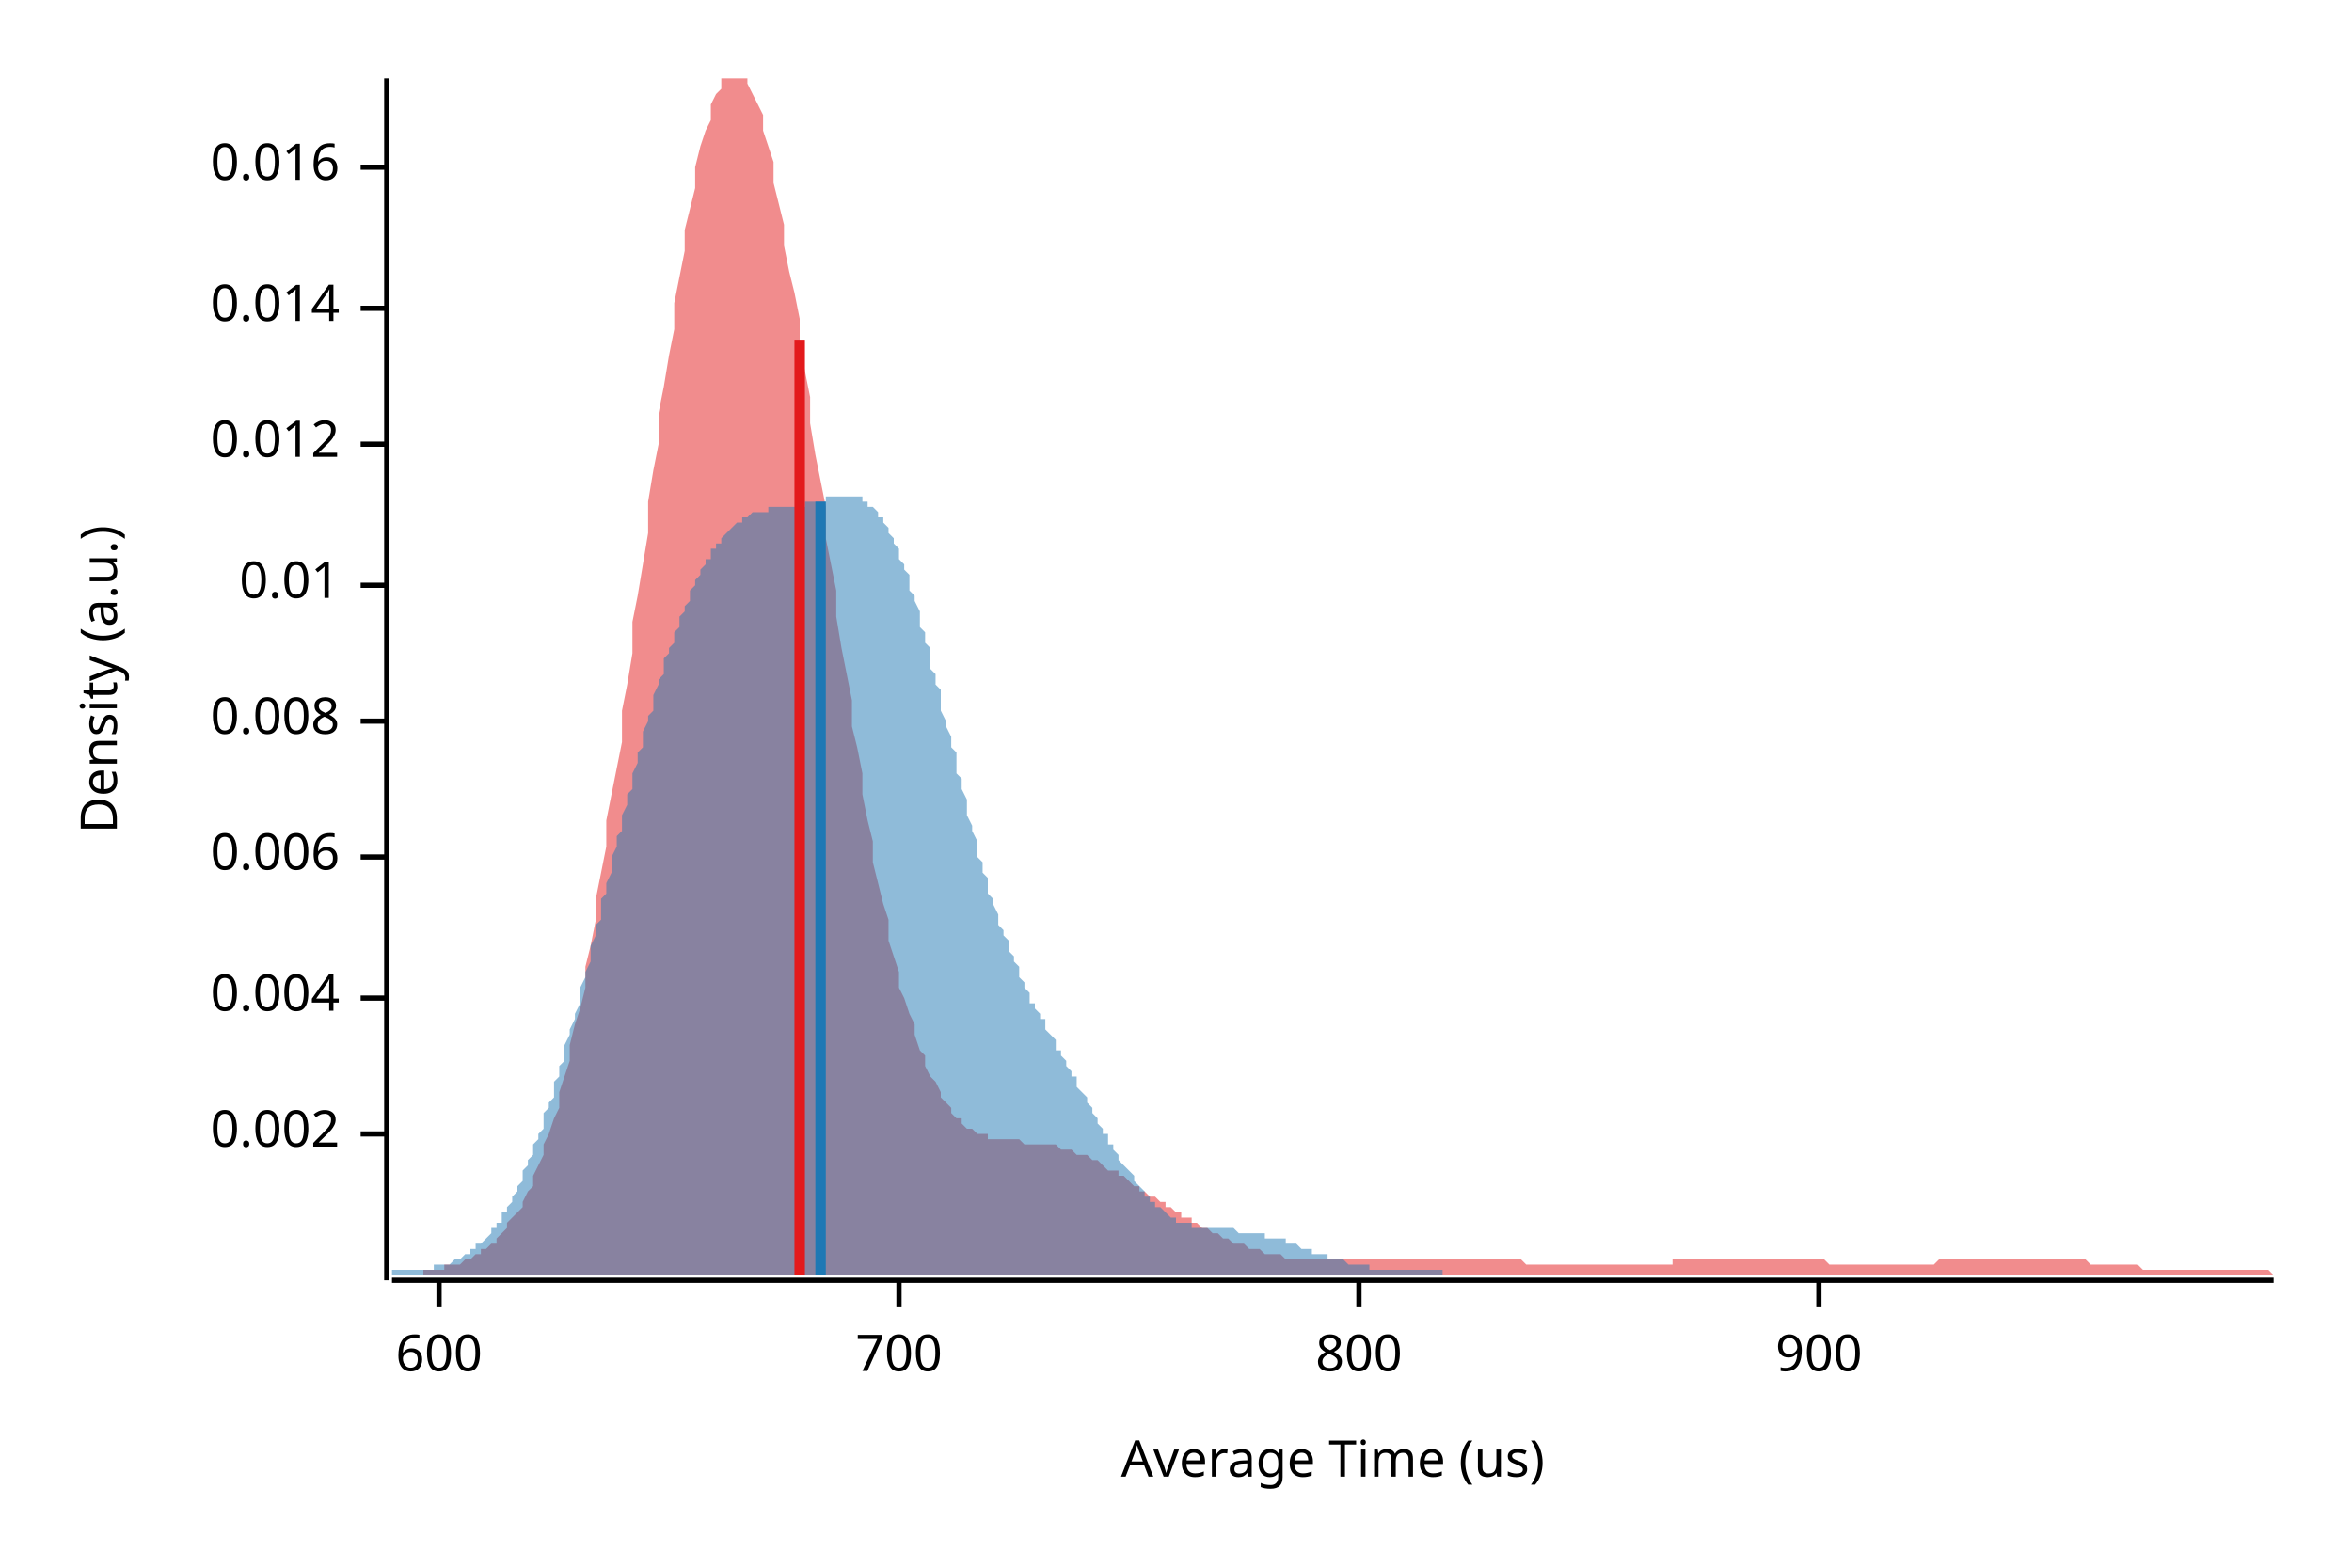
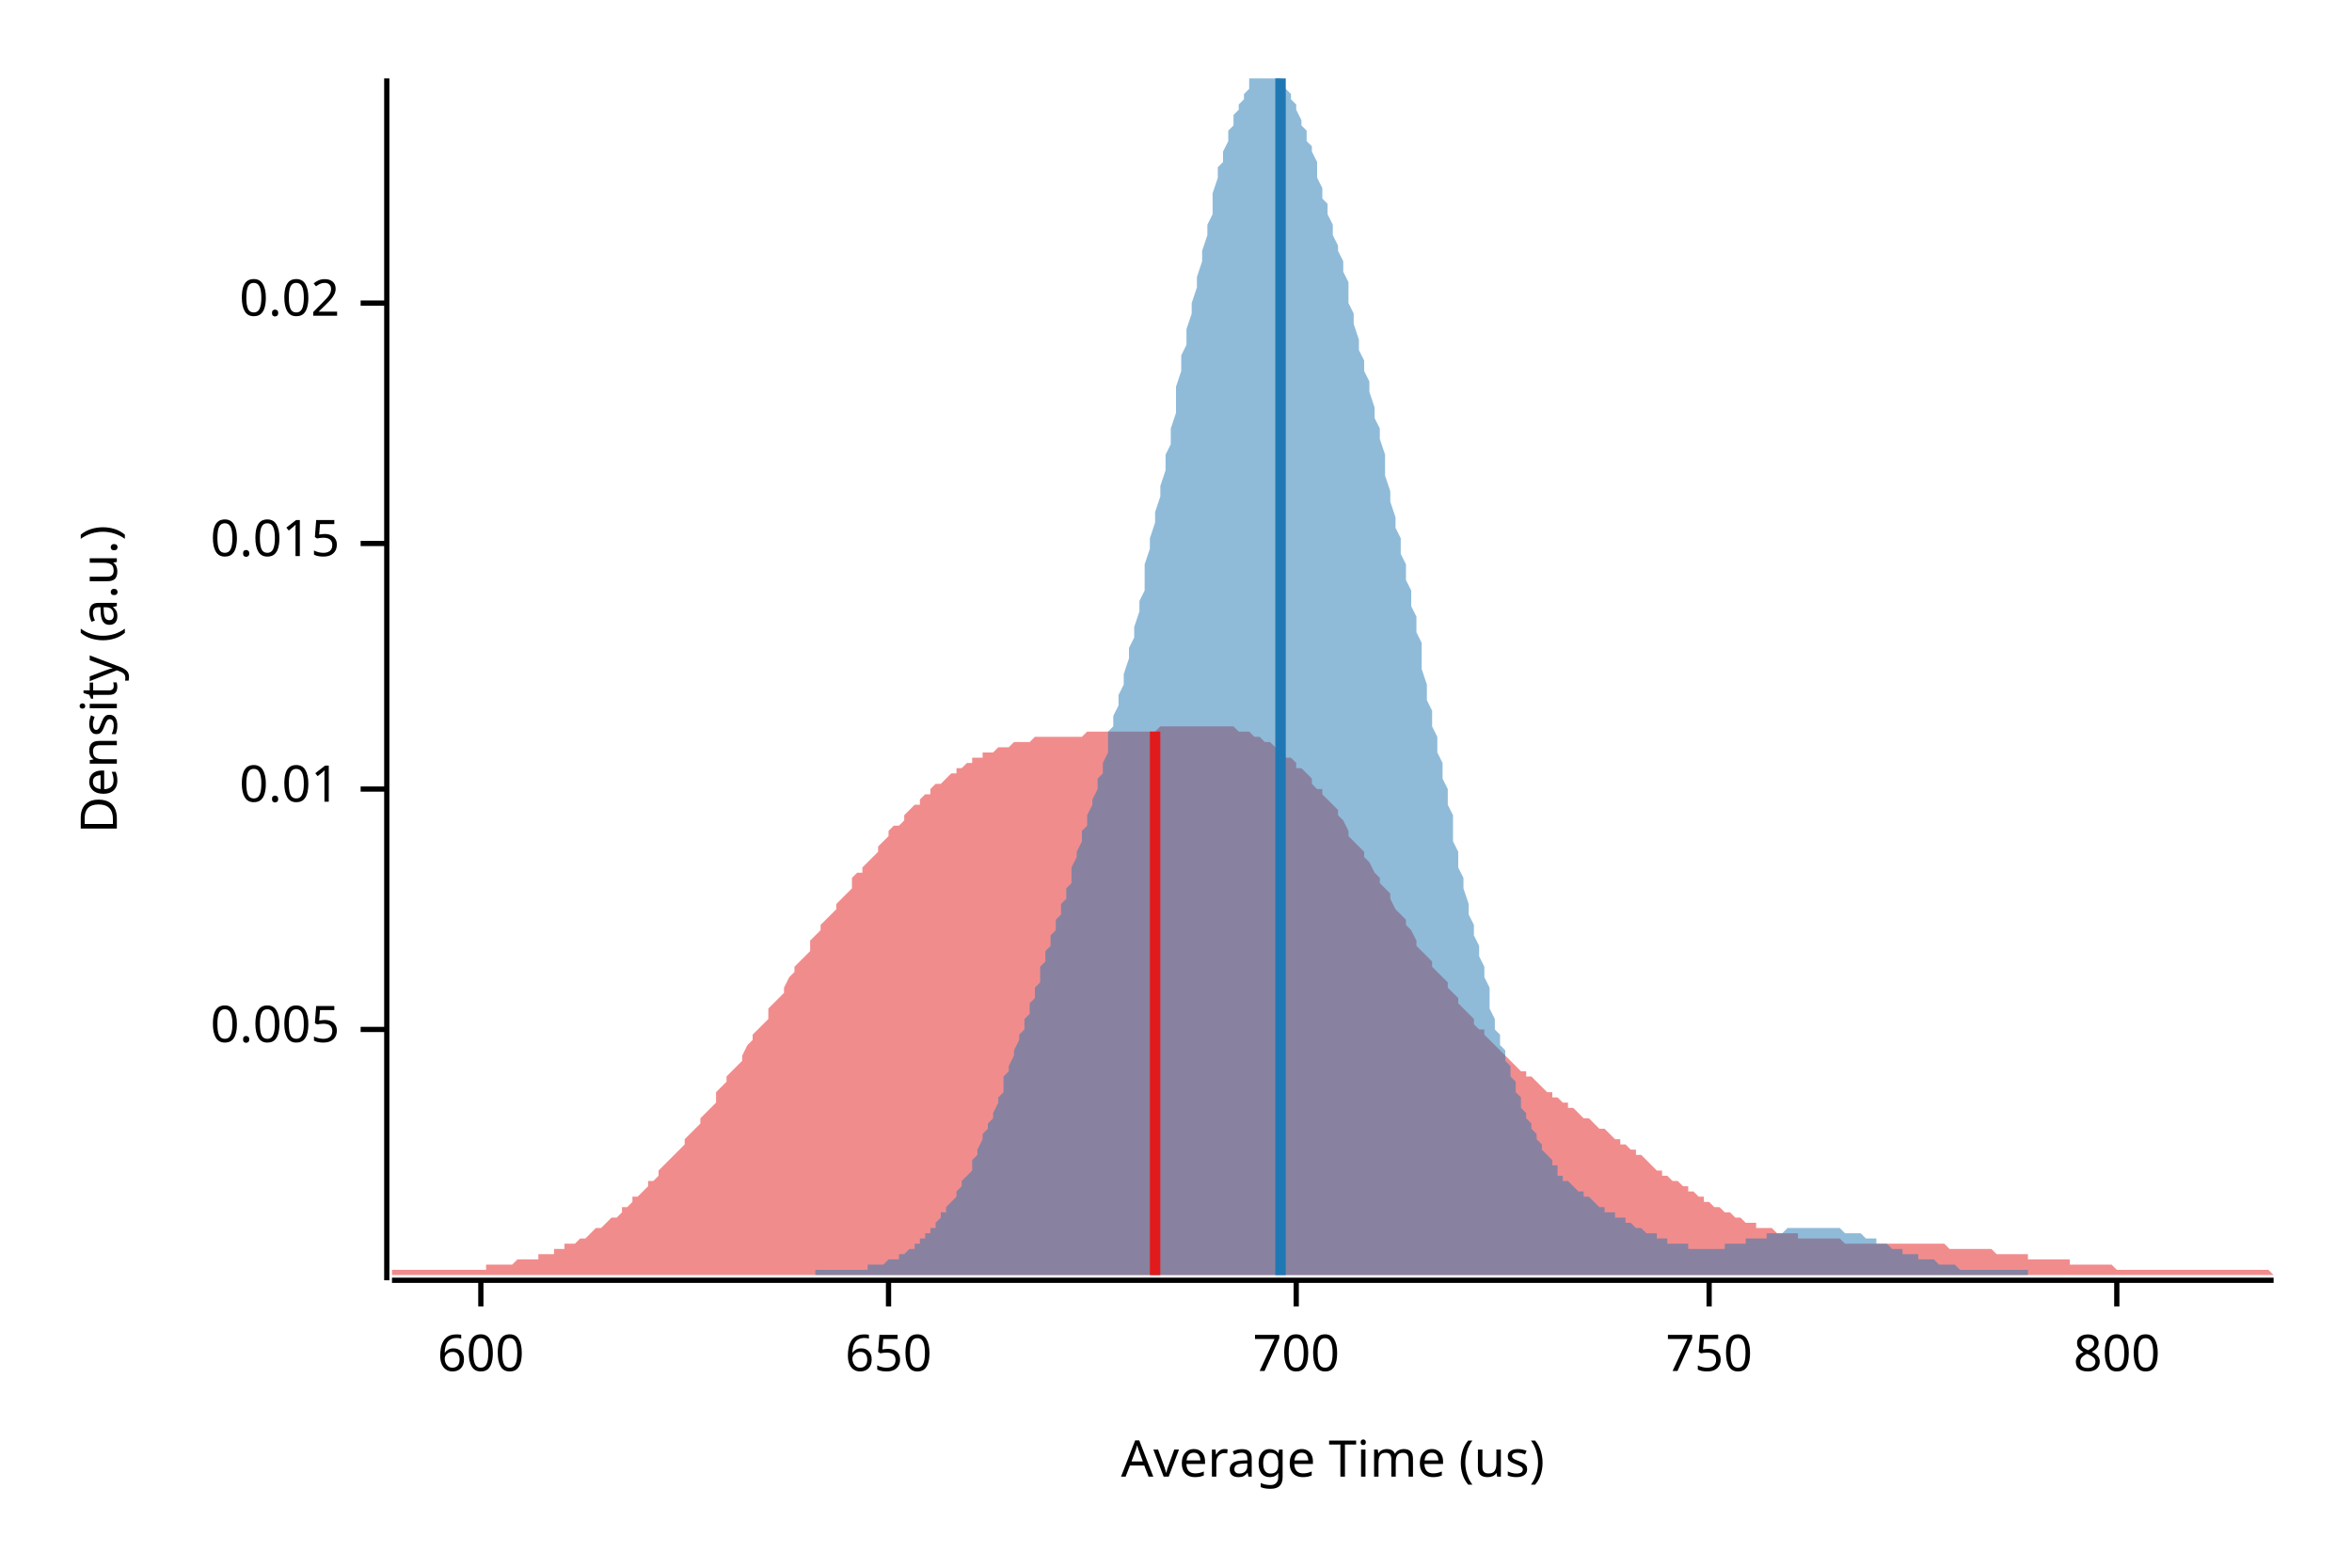
<svg xmlns="http://www.w3.org/2000/svg" width="450" height="300" viewBox="0 0 450 300">
  <text x="15" y="130" dy="0.76em" text-anchor="middle" font-family="sans-serif" font-size="9.677" opacity="1" fill="#000000" transform="rotate(270, 15, 130)">
Density (a.u.)
</text>
  <text x="255" y="285" dy="-0.5ex" text-anchor="middle" font-family="sans-serif" font-size="9.677" opacity="1" fill="#000000">
Average Time (us)
</text>
  <polyline fill="none" opacity="1" stroke="#000000" stroke-width="1" points="74,15 74,245 " />
-   <text x="65" y="217" dy="0.5ex" text-anchor="end" font-family="sans-serif" font-size="9.677" opacity="1" fill="#000000">
- 0.002
+   <text x="65" y="197" dy="0.5ex" text-anchor="end" font-family="sans-serif" font-size="9.677" opacity="1" fill="#000000">
+ 0.005
</text>
-   <polyline fill="none" opacity="1" stroke="#000000" stroke-width="1" points="69,217 74,217 " />
-   <text x="65" y="191" dy="0.5ex" text-anchor="end" font-family="sans-serif" font-size="9.677" opacity="1" fill="#000000">
- 0.004
- </text>
-   <polyline fill="none" opacity="1" stroke="#000000" stroke-width="1" points="69,191 74,191 " />
-   <text x="65" y="164" dy="0.5ex" text-anchor="end" font-family="sans-serif" font-size="9.677" opacity="1" fill="#000000">
- 0.006
- </text>
-   <polyline fill="none" opacity="1" stroke="#000000" stroke-width="1" points="69,164 74,164 " />
-   <text x="65" y="138" dy="0.5ex" text-anchor="end" font-family="sans-serif" font-size="9.677" opacity="1" fill="#000000">
- 0.008
- </text>
-   <polyline fill="none" opacity="1" stroke="#000000" stroke-width="1" points="69,138 74,138 " />
-   <text x="65" y="112" dy="0.5ex" text-anchor="end" font-family="sans-serif" font-size="9.677" opacity="1" fill="#000000">
+   <polyline fill="none" opacity="1" stroke="#000000" stroke-width="1" points="69,197 74,197 " />
+   <text x="65" y="151" dy="0.5ex" text-anchor="end" font-family="sans-serif" font-size="9.677" opacity="1" fill="#000000">
0.01
</text>
-   <polyline fill="none" opacity="1" stroke="#000000" stroke-width="1" points="69,112 74,112 " />
-   <text x="65" y="85" dy="0.5ex" text-anchor="end" font-family="sans-serif" font-size="9.677" opacity="1" fill="#000000">
- 0.012
+   <polyline fill="none" opacity="1" stroke="#000000" stroke-width="1" points="69,151 74,151 " />
+   <text x="65" y="104" dy="0.5ex" text-anchor="end" font-family="sans-serif" font-size="9.677" opacity="1" fill="#000000">
+ 0.015
</text>
-   <polyline fill="none" opacity="1" stroke="#000000" stroke-width="1" points="69,85 74,85 " />
-   <text x="65" y="59" dy="0.5ex" text-anchor="end" font-family="sans-serif" font-size="9.677" opacity="1" fill="#000000">
- 0.014
+   <polyline fill="none" opacity="1" stroke="#000000" stroke-width="1" points="69,104 74,104 " />
+   <text x="65" y="58" dy="0.5ex" text-anchor="end" font-family="sans-serif" font-size="9.677" opacity="1" fill="#000000">
+ 0.02
</text>
-   <polyline fill="none" opacity="1" stroke="#000000" stroke-width="1" points="69,59 74,59 " />
-   <text x="65" y="32" dy="0.5ex" text-anchor="end" font-family="sans-serif" font-size="9.677" opacity="1" fill="#000000">
- 0.016
- </text>
-   <polyline fill="none" opacity="1" stroke="#000000" stroke-width="1" points="69,32 74,32 " />
+   <polyline fill="none" opacity="1" stroke="#000000" stroke-width="1" points="69,58 74,58 " />
  <polyline fill="none" opacity="1" stroke="#000000" stroke-width="1" points="75,245 435,245 " />
-   <text x="84" y="255" dy="0.76em" text-anchor="middle" font-family="sans-serif" font-size="9.677" opacity="1" fill="#000000">
+   <text x="92" y="255" dy="0.76em" text-anchor="middle" font-family="sans-serif" font-size="9.677" opacity="1" fill="#000000">
600
</text>
-   <polyline fill="none" opacity="1" stroke="#000000" stroke-width="1" points="84,245 84,250 " />
-   <text x="172" y="255" dy="0.76em" text-anchor="middle" font-family="sans-serif" font-size="9.677" opacity="1" fill="#000000">
+   <polyline fill="none" opacity="1" stroke="#000000" stroke-width="1" points="92,245 92,250 " />
+   <text x="170" y="255" dy="0.76em" text-anchor="middle" font-family="sans-serif" font-size="9.677" opacity="1" fill="#000000">
+ 650
+ </text>
+   <polyline fill="none" opacity="1" stroke="#000000" stroke-width="1" points="170,245 170,250 " />
+   <text x="248" y="255" dy="0.76em" text-anchor="middle" font-family="sans-serif" font-size="9.677" opacity="1" fill="#000000">
700
</text>
-   <polyline fill="none" opacity="1" stroke="#000000" stroke-width="1" points="172,245 172,250 " />
-   <text x="260" y="255" dy="0.76em" text-anchor="middle" font-family="sans-serif" font-size="9.677" opacity="1" fill="#000000">
+   <polyline fill="none" opacity="1" stroke="#000000" stroke-width="1" points="248,245 248,250 " />
+   <text x="327" y="255" dy="0.76em" text-anchor="middle" font-family="sans-serif" font-size="9.677" opacity="1" fill="#000000">
+ 750
+ </text>
+   <polyline fill="none" opacity="1" stroke="#000000" stroke-width="1" points="327,245 327,250 " />
+   <text x="405" y="255" dy="0.76em" text-anchor="middle" font-family="sans-serif" font-size="9.677" opacity="1" fill="#000000">
800
</text>
-   <polyline fill="none" opacity="1" stroke="#000000" stroke-width="1" points="260,245 260,250 " />
-   <text x="348" y="255" dy="0.76em" text-anchor="middle" font-family="sans-serif" font-size="9.677" opacity="1" fill="#000000">
- 900
- </text>
-   <polyline fill="none" opacity="1" stroke="#000000" stroke-width="1" points="348,245 348,250 " />
-   <polygon opacity="0.5" fill="#E31A1C" points="81,243 82,243 83,243 83,243 84,243 85,243 85,242 86,242 87,242 87,242 88,242 89,241 90,241 90,241 91,240 92,240 92,239 93,239 94,238 95,238 95,237 96,236 97,235 97,234 98,233 99,232 100,231 100,230 101,228 102,227 102,225 103,223 104,221 104,219 105,217 106,214 107,212 107,209 108,206 109,203 109,200 110,196 111,193 112,189 112,185 113,181 114,176 114,172 115,167 116,162 116,157 117,152 118,147 119,142 119,136 120,131 121,125 121,119 122,114 123,108 124,102 124,96 125,90 126,85 126,79 127,74 128,68 129,63 129,58 130,53 131,48 131,44 132,40 133,36 133,32 134,28 135,25 136,23 136,20 137,18 138,17 138,15 139,15 140,15 141,15 141,15 142,15 143,15 143,16 144,18 145,20 146,22 146,25 147,28 148,31 148,35 149,39 150,43 150,47 151,52 152,56 153,61 153,66 154,71 155,76 155,81 156,87 157,92 158,97 158,103 159,108 160,113 160,118 161,124 162,129 163,134 163,139 164,143 165,148 165,152 166,157 167,161 167,165 168,169 169,173 170,176 170,180 171,183 172,186 172,189 173,191 174,194 175,196 175,198 176,201 177,202 177,204 178,206 179,207 180,209 180,210 181,211 182,212 182,213 183,214 184,214 184,215 185,216 186,216 187,217 187,217 188,217 189,217 189,218 190,218 191,218 192,218 192,218 193,218 194,218 194,218 195,218 196,219 197,219 197,219 198,219 199,219 199,219 200,219 201,219 201,219 202,219 203,220 204,220 204,220 205,220 206,221 206,221 207,221 208,221 209,222 209,222 210,222 211,223 211,223 212,224 213,224 214,224 214,225 215,225 216,226 216,226 217,227 218,227 218,228 219,228 220,229 221,229 221,229 222,230 223,230 223,231 224,231 225,232 226,232 226,233 227,233 228,233 228,234 229,234 230,235 231,235 231,235 232,236 233,236 233,236 234,237 235,237 235,237 236,238 237,238 238,238 238,238 239,239 240,239 240,239 241,239 242,240 243,240 243,240 244,240 245,240 245,240 246,241 247,241 248,241 248,241 249,241 250,241 250,241 251,241 252,241 252,241 253,241 254,241 255,241 255,241 256,241 257,241 257,241 258,241 259,241 260,241 260,241 261,241 262,241 262,241 263,241 264,241 265,241 265,241 266,241 267,241 267,241 268,241 269,241 269,241 270,241 271,241 272,241 272,241 273,241 274,241 274,241 275,241 276,241 277,241 277,241 278,241 279,241 279,241 280,241 281,241 282,241 282,241 283,241 284,241 284,241 285,241 286,241 286,241 287,241 288,241 289,241 289,241 290,241 291,241 291,241 292,242 293,242 294,242 294,242 295,242 296,242 296,242 297,242 298,242 299,242 299,242 300,242 301,242 301,242 302,242 303,242 303,242 304,242 305,242 306,242 306,242 307,242 308,242 308,242 309,242 310,242 311,242 311,242 312,242 313,242 313,242 314,242 315,242 316,242 316,242 317,242 318,242 318,242 319,242 320,242 320,241 321,241 322,241 323,241 323,241 324,241 325,241 325,241 326,241 327,241 328,241 328,241 329,241 330,241 330,241 331,241 332,241 333,241 333,241 334,241 335,241 335,241 336,241 337,241 337,241 338,241 339,241 340,241 340,241 341,241 342,241 342,241 343,241 344,241 345,241 345,241 346,241 347,241 347,241 348,241 349,241 350,242 350,242 351,242 352,242 352,242 353,242 354,242 354,242 355,242 356,242 357,242 357,242 358,242 359,242 359,242 360,242 361,242 362,242 362,242 363,242 364,242 364,242 365,242 366,242 367,242 367,242 368,242 369,242 369,242 370,242 371,241 371,241 372,241 373,241 374,241 374,241 375,241 376,241 376,241 377,241 378,241 379,241 379,241 380,241 381,241 381,241 382,241 383,241 384,241 384,241 385,241 386,241 386,241 387,241 388,241 388,241 389,241 390,241 391,241 391,241 392,241 393,241 393,241 394,241 395,241 396,241 396,241 397,241 398,241 398,241 399,241 400,242 401,242 401,242 402,242 403,242 403,242 404,242 405,242 405,242 406,242 407,242 408,242 408,242 409,242 410,243 410,243 411,243 412,243 413,243 413,243 414,243 415,243 415,243 416,243 417,243 418,243 418,243 419,243 420,243 420,243 421,243 422,243 422,243 423,243 424,243 425,243 425,243 426,243 427,243 427,243 428,243 429,243 430,243 430,243 431,243 432,243 432,243 433,243 434,243 435,244 435,244 81,244 " />
-   <polygon opacity="0.5" fill="#1F78B4" points="75,243 75,243 75,243 76,243 76,243 77,243 77,243 77,243 78,243 78,243 79,243 79,243 79,243 80,243 80,243 81,243 81,243 81,243 82,243 82,243 83,243 83,243 83,242 84,242 84,242 85,242 85,242 85,242 86,242 86,242 87,241 87,241 87,241 88,241 88,241 89,240 89,240 89,240 90,240 90,239 91,239 91,239 91,238 92,238 92,238 93,237 93,237 94,236 94,236 94,235 95,235 95,234 96,234 96,233 96,232 97,232 97,231 98,230 98,229 98,229 99,228 99,227 100,226 100,225 100,224 101,223 101,222 102,221 102,220 102,219 103,218 103,217 104,216 104,215 104,213 105,212 105,211 106,210 106,208 106,207 107,206 107,204 108,203 108,201 108,200 109,198 109,197 110,195 110,194 111,192 111,190 111,189 112,187 112,186 113,184 113,182 113,181 114,179 114,177 115,176 115,174 115,172 116,171 116,169 117,167 117,166 117,164 118,162 118,160 119,159 119,157 119,156 120,154 120,152 121,151 121,149 121,148 122,146 122,144 123,143 123,141 123,140 124,138 124,137 125,136 125,134 125,133 126,131 126,130 127,129 127,127 127,126 128,125 128,124 129,123 129,121 130,120 130,119 130,118 131,117 131,116 132,115 132,114 132,113 133,112 133,111 134,110 134,110 134,109 135,108 135,107 136,107 136,106 136,105 137,105 137,104 138,104 138,103 138,103 139,102 139,102 140,101 140,101 140,101 141,100 141,100 142,100 142,99 142,99 143,99 143,99 144,98 144,98 144,98 145,98 145,98 146,98 146,98 147,98 147,98 147,97 148,97 148,97 149,97 149,97 149,97 150,97 150,97 151,97 151,97 151,97 152,97 152,97 153,97 153,97 153,97 154,97 154,96 155,96 155,96 155,96 156,96 156,96 157,96 157,96 157,96 158,96 158,95 159,95 159,95 159,95 160,95 160,95 161,95 161,95 161,95 162,95 162,95 163,95 163,95 164,95 164,95 164,95 165,95 165,96 166,96 166,96 166,97 167,97 167,97 168,98 168,98 168,99 169,99 169,100 170,101 170,101 170,102 171,103 171,104 172,105 172,106 172,107 173,108 173,109 174,110 174,112 174,113 175,114 175,115 176,117 176,118 176,120 177,121 177,123 178,124 178,126 178,128 179,129 179,131 180,132 180,134 180,136 181,138 181,139 182,141 182,143 183,144 183,146 183,148 184,149 184,151 185,153 185,154 185,156 186,158 186,159 187,161 187,162 187,164 188,165 188,167 189,168 189,169 189,171 190,172 190,173 191,175 191,176 191,177 192,178 192,179 193,180 193,181 193,182 194,183 194,184 195,185 195,186 195,187 196,188 196,189 197,190 197,191 197,192 198,192 198,193 199,194 199,195 200,195 200,196 200,197 201,198 201,198 202,199 202,200 202,201 203,201 203,202 204,203 204,203 204,204 205,205 205,206 206,206 206,207 206,208 207,209 207,209 208,210 208,211 208,211 209,212 209,213 210,214 210,214 210,215 211,216 211,217 212,217 212,218 212,219 213,219 213,220 214,221 214,221 214,222 215,223 215,223 216,224 216,224 217,225 217,226 217,226 218,227 218,227 219,228 219,228 219,229 220,229 220,230 221,230 221,230 221,231 222,231 222,231 223,232 223,232 223,232 224,233 224,233 225,233 225,233 225,234 226,234 226,234 227,234 227,234 227,234 228,234 228,235 229,235 229,235 229,235 230,235 230,235 231,235 231,235 231,235 232,235 232,235 233,235 233,235 233,235 234,235 234,235 235,235 235,235 236,235 236,235 236,235 237,236 237,236 238,236 238,236 238,236 239,236 239,236 240,236 240,236 240,236 241,236 241,236 242,236 242,236 242,237 243,237 243,237 244,237 244,237 244,237 245,237 245,237 246,237 246,238 246,238 247,238 247,238 248,238 248,238 248,238 249,239 249,239 250,239 250,239 250,239 251,239 251,240 252,240 252,240 253,240 253,240 253,240 254,240 254,241 255,241 255,241 255,241 256,241 256,241 257,241 257,241 257,241 258,242 258,242 259,242 259,242 259,242 260,242 260,242 261,242 261,242 261,242 262,242 262,243 263,243 263,243 263,243 264,243 264,243 265,243 265,243 265,243 266,243 266,243 267,243 267,243 267,243 268,243 268,243 269,243 269,243 270,243 270,243 270,243 271,243 271,243 272,243 272,243 272,243 273,243 273,243 274,243 274,243 274,243 275,243 275,243 276,243 276,243 276,243 276,244 75,244 " />
-   <polyline fill="none" opacity="1" stroke="#E31A1C" stroke-width="2" points="153,244 153,65 " />
-   <polyline fill="none" opacity="1" stroke="#1F78B4" stroke-width="2" points="157,244 157,96 " />
+   <polyline fill="none" opacity="1" stroke="#000000" stroke-width="1" points="405,245 405,250 " />
+   <polygon opacity="0.5" fill="#E31A1C" points="75,243 75,243 76,243 77,243 77,243 78,243 79,243 80,243 80,243 81,243 82,243 82,243 83,243 84,243 85,243 85,243 86,243 87,243 87,243 88,243 89,243 90,243 90,243 91,243 92,243 93,243 93,242 94,242 95,242 95,242 96,242 97,242 98,242 98,242 99,241 100,241 100,241 101,241 102,241 103,241 103,240 104,240 105,240 106,240 106,239 107,239 108,239 108,238 109,238 110,238 111,237 111,237 112,237 113,236 113,236 114,235 115,235 116,234 116,234 117,233 118,233 119,232 119,231 120,231 121,230 121,229 122,229 123,228 124,227 124,226 125,226 126,225 126,224 127,223 128,222 129,221 129,221 130,220 131,219 131,218 132,217 133,216 134,215 134,214 135,213 136,212 137,211 137,209 138,208 139,207 139,206 140,205 141,204 142,203 142,202 143,200 144,199 144,198 145,197 146,196 147,195 147,193 148,192 149,191 150,190 150,189 151,187 152,186 152,185 153,184 154,183 155,182 155,180 156,179 157,178 157,177 158,176 159,175 160,174 160,173 161,172 162,171 163,170 163,168 164,167 165,167 165,166 166,165 167,164 168,163 168,162 169,161 170,160 170,159 171,158 172,158 173,157 173,156 174,155 175,154 176,154 176,153 177,152 178,152 178,151 179,150 180,150 181,149 181,149 182,148 183,148 183,147 184,147 185,146 186,146 186,145 187,145 188,145 188,144 189,144 190,144 191,143 191,143 192,143 193,143 194,142 194,142 195,142 196,142 196,142 197,142 198,141 199,141 199,141 200,141 201,141 201,141 202,141 203,141 204,141 204,141 205,141 206,141 207,141 207,141 208,140 209,140 209,140 210,140 211,140 212,140 212,140 213,140 214,140 214,140 215,140 216,140 217,140 217,140 218,140 219,140 220,140 220,140 221,140 222,139 222,139 223,139 224,139 225,139 225,139 226,139 227,139 227,139 228,139 229,139 230,139 230,139 231,139 232,139 232,139 233,139 234,139 235,139 235,139 236,139 237,140 238,140 238,140 239,140 240,141 240,141 241,141 242,142 243,142 243,142 244,143 245,143 245,144 246,145 247,145 248,146 248,147 249,147 250,148 251,149 251,150 252,151 253,151 253,152 254,153 255,154 256,155 256,156 257,157 258,159 258,160 259,161 260,162 261,163 261,164 262,165 263,167 264,168 264,169 265,170 266,171 266,172 267,174 268,175 269,176 269,177 270,178 271,180 271,181 272,182 273,183 274,184 274,185 275,186 276,187 277,188 277,189 278,190 279,191 279,192 280,193 281,194 282,195 282,196 283,197 284,197 284,198 285,199 286,200 287,201 287,201 288,202 289,203 289,203 290,204 291,205 292,205 292,206 293,206 294,207 295,208 295,208 296,209 297,209 297,210 298,210 299,211 300,211 300,212 301,212 302,213 302,213 303,214 304,214 305,215 305,215 306,216 307,216 308,217 308,217 309,218 310,218 310,219 311,219 312,220 313,220 313,221 314,221 315,222 315,222 316,223 317,224 318,224 318,225 319,225 320,226 321,226 321,226 322,227 323,227 323,228 324,228 325,229 326,229 326,230 327,230 328,231 328,231 329,231 330,232 331,232 331,232 332,233 333,233 333,233 334,234 335,234 336,234 336,235 337,235 338,235 339,235 339,235 340,236 341,236 341,236 342,236 343,236 344,236 344,237 345,237 346,237 346,237 347,237 348,237 349,237 349,237 350,237 351,237 352,237 352,237 353,238 354,238 354,238 355,238 356,238 357,238 357,238 358,238 359,238 359,238 360,238 361,238 362,238 362,238 363,238 364,238 365,238 365,238 366,238 367,238 367,238 368,238 369,238 370,238 370,238 371,238 372,238 372,238 373,239 374,239 375,239 375,239 376,239 377,239 378,239 378,239 379,239 380,239 380,239 381,239 382,240 383,240 383,240 384,240 385,240 385,240 386,240 387,240 388,240 388,241 389,241 390,241 390,241 391,241 392,241 393,241 393,241 394,241 395,241 396,241 396,242 397,242 398,242 398,242 399,242 400,242 401,242 401,242 402,242 403,242 403,242 404,242 405,243 406,243 406,243 407,243 408,243 409,243 409,243 410,243 411,243 411,243 412,243 413,243 414,243 414,243 415,243 416,243 416,243 417,243 418,243 419,243 419,243 420,243 421,243 422,243 422,243 423,243 424,243 424,243 425,243 426,243 427,243 427,243 428,243 429,243 429,243 430,243 431,243 432,243 432,243 433,243 434,243 435,244 435,244 75,244 " />
+   <polygon opacity="0.5" fill="#1F78B4" points="156,243 157,243 157,243 158,243 158,243 159,243 159,243 159,243 160,243 160,243 161,243 161,243 162,243 162,243 163,243 163,243 164,243 164,243 165,243 165,243 166,243 166,243 166,242 167,242 167,242 168,242 168,242 169,242 169,242 170,241 170,241 171,241 171,241 172,241 172,240 172,240 173,240 173,240 174,239 174,239 175,239 175,238 176,238 176,237 177,237 177,236 178,236 178,235 179,235 179,234 179,234 180,233 180,232 181,232 181,231 182,230 182,230 183,229 183,228 184,227 184,226 185,225 185,225 186,224 186,223 186,222 187,221 187,220 188,218 188,217 189,216 189,215 190,214 190,213 191,211 191,210 192,209 192,208 192,206 193,205 193,204 194,202 194,201 195,199 195,198 196,197 196,195 197,194 197,192 198,191 198,189 199,188 199,187 199,185 200,184 200,182 201,181 201,179 202,178 202,176 203,175 203,173 204,172 204,170 205,169 205,167 205,166 206,164 206,163 207,161 207,159 208,158 208,156 209,154 209,153 210,151 210,149 211,148 211,146 212,144 212,142 212,140 213,139 213,137 214,135 214,133 215,131 215,129 216,126 216,124 217,122 217,120 218,117 218,115 219,113 219,110 219,108 220,105 220,103 221,100 221,98 222,95 222,93 223,90 223,87 224,85 224,82 225,79 225,76 225,74 226,71 226,68 227,66 227,63 228,60 228,58 229,55 229,53 230,50 230,48 231,45 231,43 232,41 232,39 232,37 233,34 233,32 234,31 234,29 235,27 235,25 236,24 236,22 237,21 237,20 238,19 238,18 239,17 239,16 239,15 240,15 240,15 241,15 241,15 242,15 242,15 243,15 243,15 244,15 244,15 245,15 245,15 245,16 246,17 246,17 247,18 247,19 248,20 248,21 249,23 249,24 250,25 250,27 251,28 251,29 252,31 252,33 252,34 253,36 253,38 254,39 254,41 255,43 255,45 256,47 256,48 257,50 257,52 258,54 258,56 258,58 259,60 259,62 260,65 260,67 261,69 261,71 262,73 262,75 263,78 263,80 264,82 264,84 265,87 265,89 265,91 266,94 266,96 267,99 267,101 268,103 268,106 269,108 269,111 270,113 270,116 271,118 271,121 272,123 272,126 272,128 273,131 273,134 274,136 274,139 275,141 275,144 276,146 276,149 277,151 277,154 278,156 278,159 278,161 279,163 279,166 280,168 280,170 281,173 281,175 282,177 282,179 283,181 283,183 284,185 284,187 285,189 285,191 285,193 286,195 286,197 287,198 287,200 288,201 288,203 289,204 289,206 290,207 290,209 291,210 291,211 291,212 292,213 292,214 293,215 293,216 294,217 294,218 295,219 295,220 296,221 296,221 297,222 297,223 298,223 298,224 298,225 299,225 299,226 300,226 300,226 301,227 301,227 302,228 302,228 303,228 303,229 304,229 304,229 305,230 305,230 305,230 306,231 306,231 307,231 307,232 308,232 308,232 309,232 309,233 310,233 310,233 311,233 311,234 311,234 312,234 312,234 313,235 313,235 314,235 314,235 315,236 315,236 316,236 316,236 317,236 317,237 318,237 318,237 318,237 319,237 319,238 320,238 320,238 321,238 321,238 322,238 322,238 323,238 323,239 324,239 324,239 325,239 325,239 325,239 326,239 326,239 327,239 327,239 328,239 328,239 329,239 329,239 330,239 330,238 331,238 331,238 331,238 332,238 332,238 333,238 333,238 334,238 334,237 335,237 335,237 336,237 336,237 337,237 337,237 338,237 338,236 338,236 339,236 339,236 340,236 340,236 341,236 341,236 342,235 342,235 343,235 343,235 344,235 344,235 344,235 345,235 345,235 346,235 346,235 347,235 347,235 348,235 348,235 349,235 349,235 350,235 350,235 351,235 351,235 351,235 352,235 352,235 353,236 353,236 354,236 354,236 355,236 355,236 356,236 356,236 357,237 357,237 358,237 358,237 358,237 359,237 359,238 360,238 360,238 361,238 361,238 362,239 362,239 363,239 363,239 364,239 364,239 364,240 365,240 365,240 366,240 366,240 367,240 367,241 368,241 368,241 369,241 369,241 370,241 370,241 371,242 371,242 371,242 372,242 372,242 373,242 373,242 374,242 374,242 375,243 375,243 376,243 376,243 377,243 377,243 377,243 378,243 378,243 379,243 379,243 380,243 380,243 381,243 381,243 382,243 382,243 383,243 383,243 384,243 384,243 384,243 385,243 385,243 386,243 386,243 387,243 387,243 388,243 388,243 388,244 156,244 " />
+   <polyline fill="none" opacity="1" stroke="#E31A1C" stroke-width="2" points="221,244 221,140 " />
+   <polyline fill="none" opacity="1" stroke="#1F78B4" stroke-width="2" points="245,244 245,15 " />
</svg>
